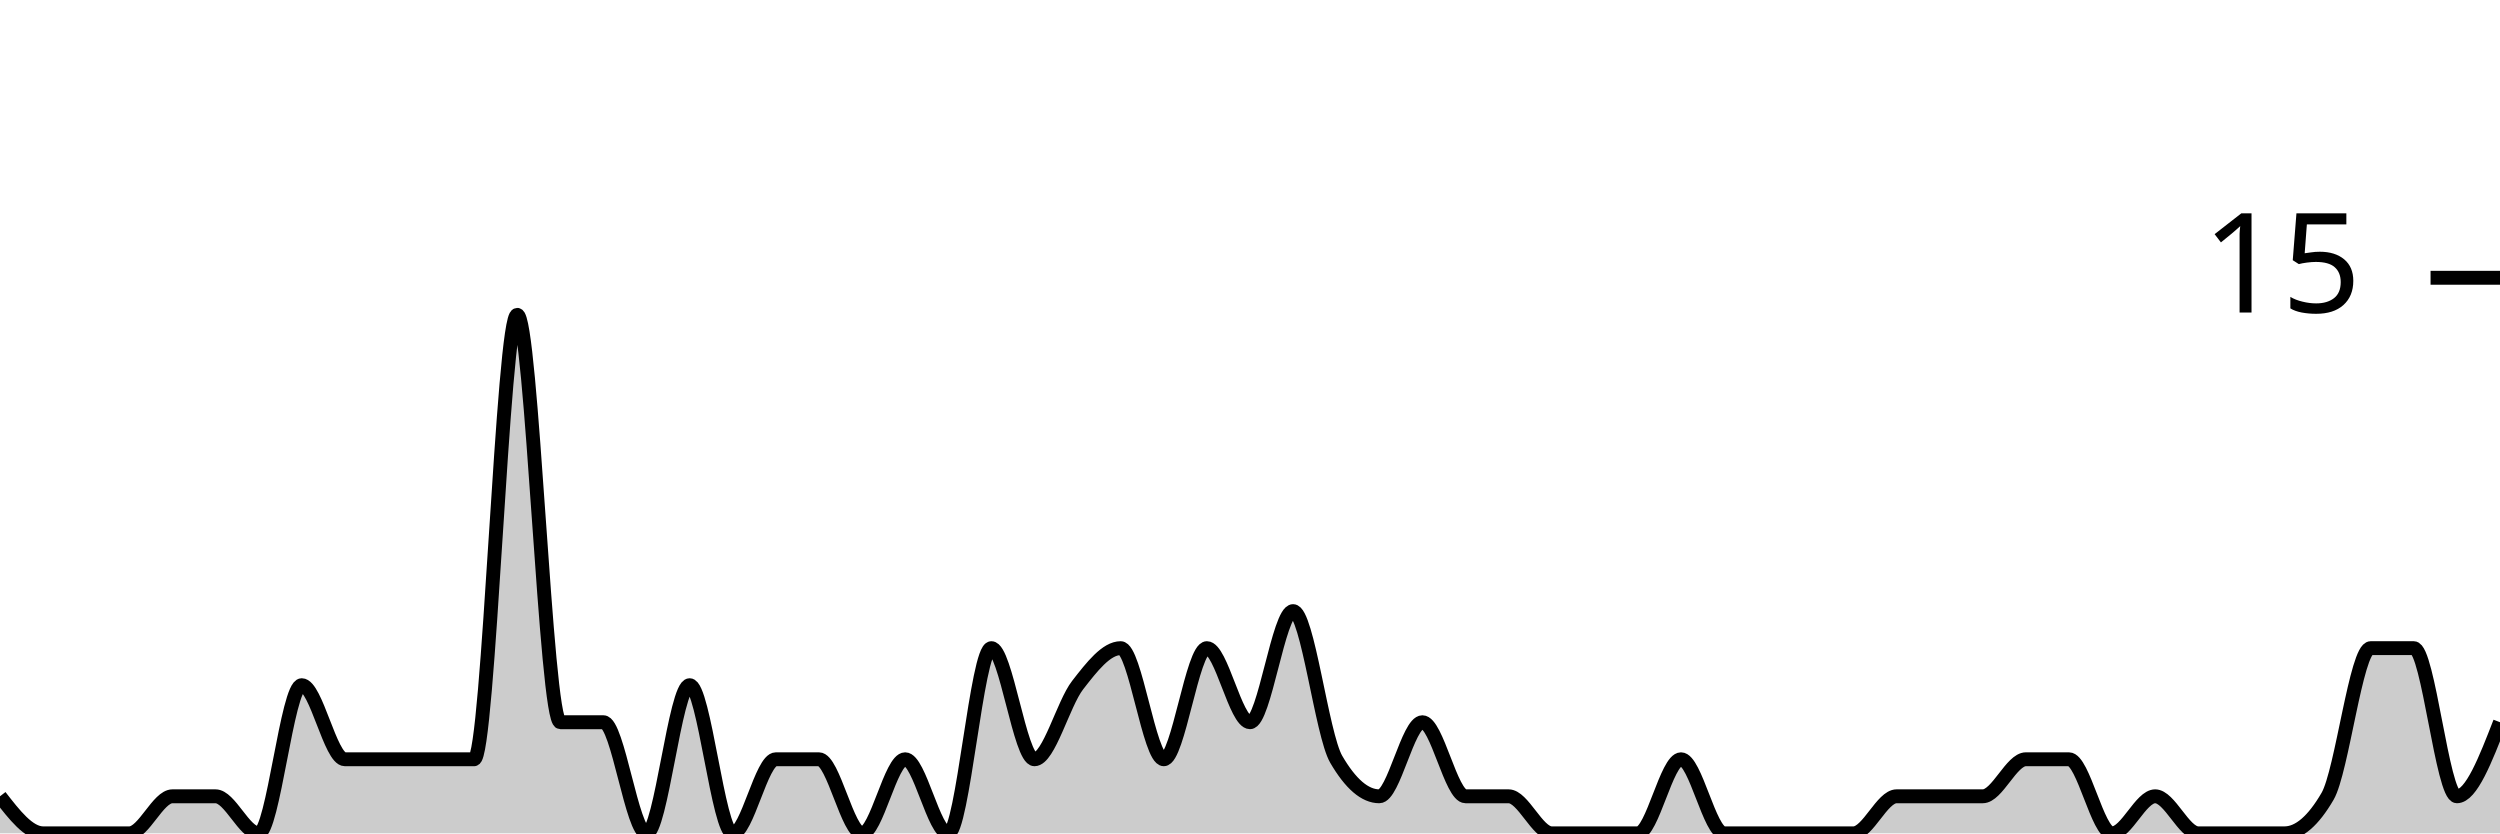
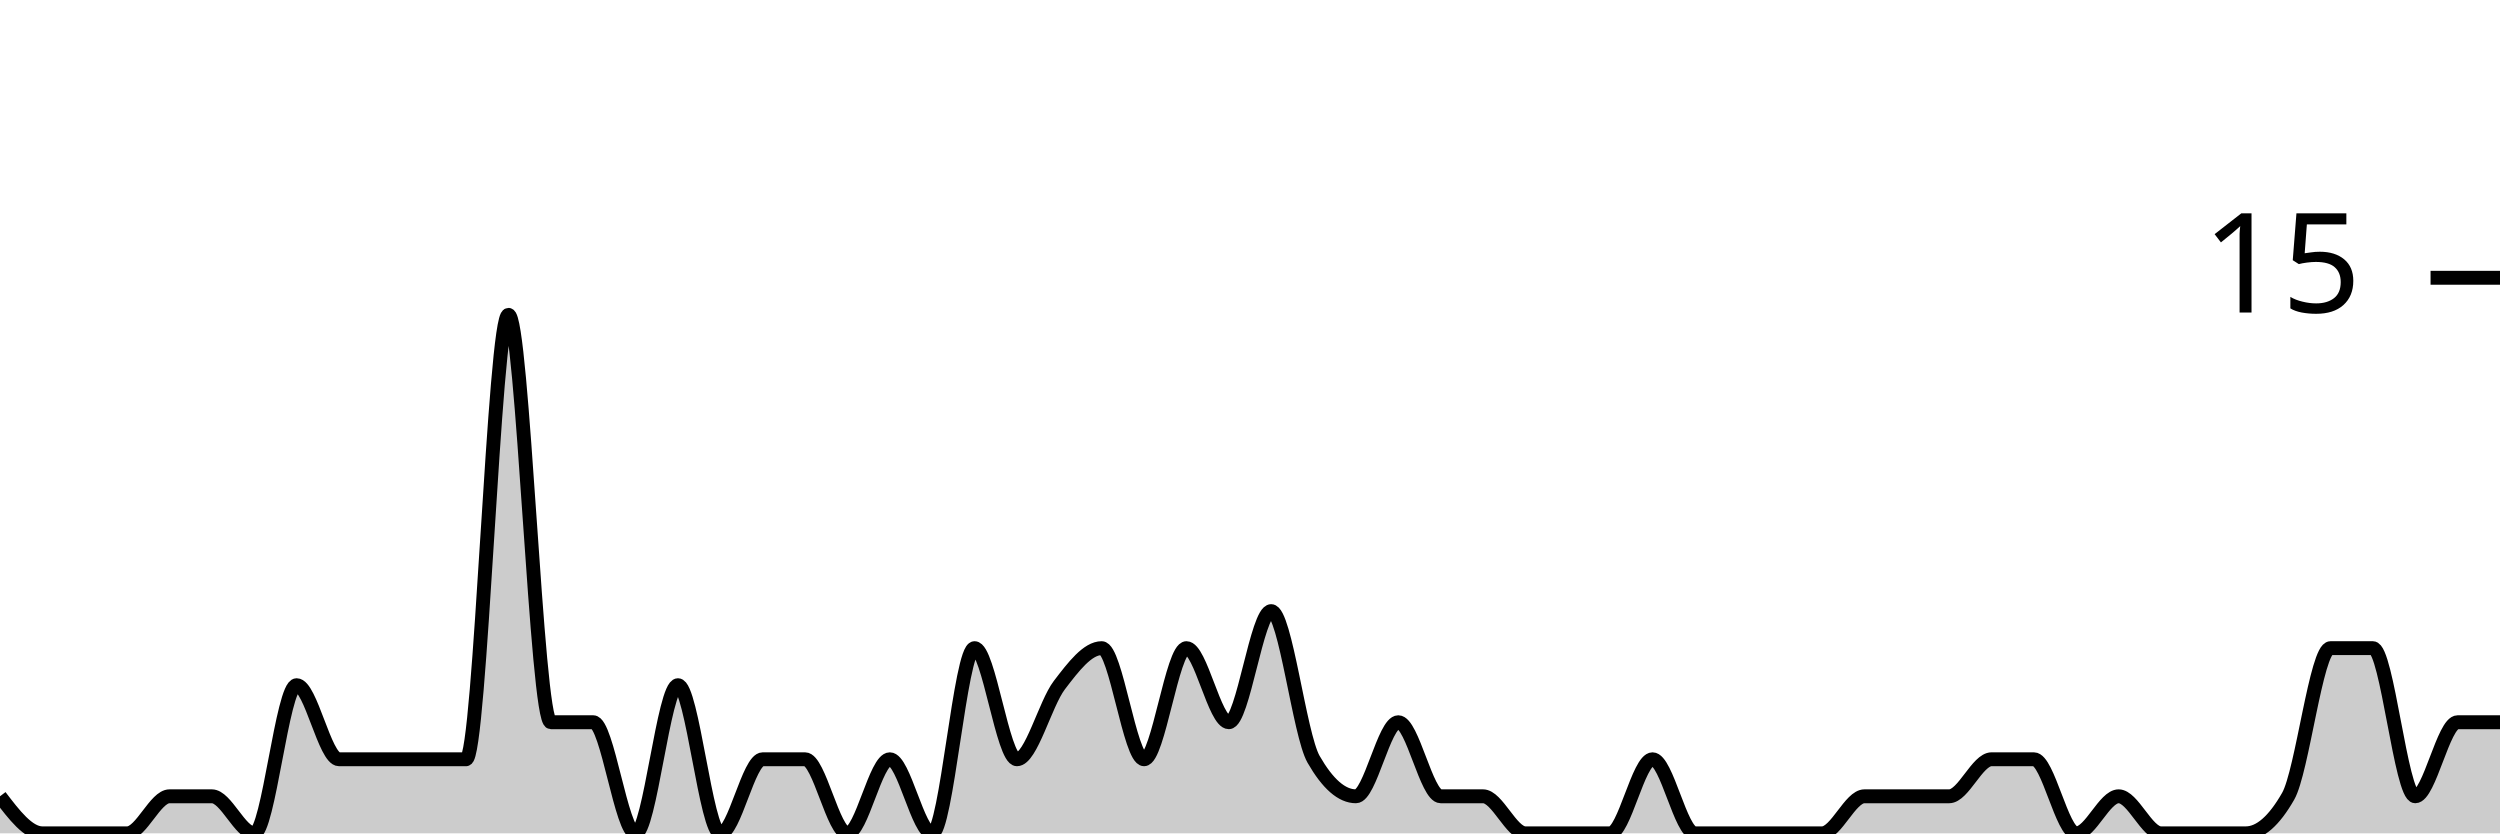
<svg xmlns="http://www.w3.org/2000/svg" viewBox="0 0 180 60">
  <g transform="translate(0,20)">
-     <path class="area" fill="rgba(0, 0, 0, 0.2)" d="M0,37.333C1.034,38.667,2.069,40,3.103,40C4.138,40,5.172,40,6.207,40C7.241,40,8.276,40,9.31,40C10.345,40,11.379,37.333,12.414,37.333C13.448,37.333,14.483,37.333,15.517,37.333C16.552,37.333,17.586,40,18.621,40C19.655,40,20.69,29.333,21.724,29.333C22.759,29.333,23.793,34.667,24.828,34.667C25.862,34.667,26.897,34.667,27.931,34.667C28.966,34.667,30,34.667,31.034,34.667C32.069,34.667,33.103,34.667,34.138,34.667C35.172,34.667,36.207,2.667,37.241,2.667C38.276,2.667,39.31,32,40.345,32C41.379,32,42.414,32,43.448,32C44.483,32,45.517,40,46.552,40C47.586,40,48.621,29.333,49.655,29.333C50.69,29.333,51.724,40,52.759,40C53.793,40,54.828,34.667,55.862,34.667C56.897,34.667,57.931,34.667,58.966,34.667C60,34.667,61.034,40,62.069,40C63.103,40,64.138,34.667,65.172,34.667C66.207,34.667,67.241,40,68.276,40C69.31,40,70.345,26.667,71.379,26.667C72.414,26.667,73.448,34.667,74.483,34.667C75.517,34.667,76.552,30.667,77.586,29.333C78.621,28,79.655,26.667,80.69,26.667C81.724,26.667,82.759,34.667,83.793,34.667C84.828,34.667,85.862,26.667,86.897,26.667C87.931,26.667,88.966,32,90,32C91.034,32,92.069,24,93.103,24C94.138,24,95.172,32.889,96.207,34.667C97.241,36.444,98.276,37.333,99.31,37.333C100.345,37.333,101.379,32,102.414,32C103.448,32,104.483,37.333,105.517,37.333C106.552,37.333,107.586,37.333,108.621,37.333C109.655,37.333,110.69,40,111.724,40C112.759,40,113.793,40,114.828,40C115.862,40,116.897,40,117.931,40C118.966,40,120,34.667,121.034,34.667C122.069,34.667,123.103,40,124.138,40C125.172,40,126.207,40,127.241,40C128.276,40,129.31,40,130.345,40C131.379,40,132.414,40,133.448,40C134.483,40,135.517,37.333,136.552,37.333C137.586,37.333,138.621,37.333,139.655,37.333C140.69,37.333,141.724,37.333,142.759,37.333C143.793,37.333,144.828,34.667,145.862,34.667C146.897,34.667,147.931,34.667,148.966,34.667C150,34.667,151.034,40,152.069,40C153.103,40,154.138,37.333,155.172,37.333C156.207,37.333,157.241,40,158.276,40C159.31,40,160.345,40,161.379,40C162.414,40,163.448,40,164.483,40C165.517,40,166.552,39.111,167.586,37.333C168.621,35.556,169.655,26.667,170.69,26.667C171.724,26.667,172.759,26.667,173.793,26.667C174.828,26.667,175.862,37.333,176.897,37.333C177.931,37.333,178.966,34.667,180,32L180,40C178.966,40,177.931,40,176.897,40C175.862,40,174.828,40,173.793,40C172.759,40,171.724,40,170.69,40C169.655,40,168.621,40,167.586,40C166.552,40,165.517,40,164.483,40C163.448,40,162.414,40,161.379,40C160.345,40,159.31,40,158.276,40C157.241,40,156.207,40,155.172,40C154.138,40,153.103,40,152.069,40C151.034,40,150,40,148.966,40C147.931,40,146.897,40,145.862,40C144.828,40,143.793,40,142.759,40C141.724,40,140.69,40,139.655,40C138.621,40,137.586,40,136.552,40C135.517,40,134.483,40,133.448,40C132.414,40,131.379,40,130.345,40C129.31,40,128.276,40,127.241,40C126.207,40,125.172,40,124.138,40C123.103,40,122.069,40,121.034,40C120,40,118.966,40,117.931,40C116.897,40,115.862,40,114.828,40C113.793,40,112.759,40,111.724,40C110.69,40,109.655,40,108.621,40C107.586,40,106.552,40,105.517,40C104.483,40,103.448,40,102.414,40C101.379,40,100.345,40,99.31,40C98.276,40,97.241,40,96.207,40C95.172,40,94.138,40,93.103,40C92.069,40,91.034,40,90,40C88.966,40,87.931,40,86.897,40C85.862,40,84.828,40,83.793,40C82.759,40,81.724,40,80.69,40C79.655,40,78.621,40,77.586,40C76.552,40,75.517,40,74.483,40C73.448,40,72.414,40,71.379,40C70.345,40,69.31,40,68.276,40C67.241,40,66.207,40,65.172,40C64.138,40,63.103,40,62.069,40C61.034,40,60,40,58.966,40C57.931,40,56.897,40,55.862,40C54.828,40,53.793,40,52.759,40C51.724,40,50.69,40,49.655,40C48.621,40,47.586,40,46.552,40C45.517,40,44.483,40,43.448,40C42.414,40,41.379,40,40.345,40C39.31,40,38.276,40,37.241,40C36.207,40,35.172,40,34.138,40C33.103,40,32.069,40,31.034,40C30,40,28.966,40,27.931,40C26.897,40,25.862,40,24.828,40C23.793,40,22.759,40,21.724,40C20.69,40,19.655,40,18.621,40C17.586,40,16.552,40,15.517,40C14.483,40,13.448,40,12.414,40C11.379,40,10.345,40,9.31,40C8.276,40,7.241,40,6.207,40C5.172,40,4.138,40,3.103,40C2.069,40,1.034,40,0,40Z" />
-     <path class="line" stroke="black" fill="none" d="M0,37.333C1.034,38.667,2.069,40,3.103,40C4.138,40,5.172,40,6.207,40C7.241,40,8.276,40,9.31,40C10.345,40,11.379,37.333,12.414,37.333C13.448,37.333,14.483,37.333,15.517,37.333C16.552,37.333,17.586,40,18.621,40C19.655,40,20.69,29.333,21.724,29.333C22.759,29.333,23.793,34.667,24.828,34.667C25.862,34.667,26.897,34.667,27.931,34.667C28.966,34.667,30,34.667,31.034,34.667C32.069,34.667,33.103,34.667,34.138,34.667C35.172,34.667,36.207,2.667,37.241,2.667C38.276,2.667,39.31,32,40.345,32C41.379,32,42.414,32,43.448,32C44.483,32,45.517,40,46.552,40C47.586,40,48.621,29.333,49.655,29.333C50.69,29.333,51.724,40,52.759,40C53.793,40,54.828,34.667,55.862,34.667C56.897,34.667,57.931,34.667,58.966,34.667C60,34.667,61.034,40,62.069,40C63.103,40,64.138,34.667,65.172,34.667C66.207,34.667,67.241,40,68.276,40C69.31,40,70.345,26.667,71.379,26.667C72.414,26.667,73.448,34.667,74.483,34.667C75.517,34.667,76.552,30.667,77.586,29.333C78.621,28,79.655,26.667,80.69,26.667C81.724,26.667,82.759,34.667,83.793,34.667C84.828,34.667,85.862,26.667,86.897,26.667C87.931,26.667,88.966,32,90,32C91.034,32,92.069,24,93.103,24C94.138,24,95.172,32.889,96.207,34.667C97.241,36.444,98.276,37.333,99.31,37.333C100.345,37.333,101.379,32,102.414,32C103.448,32,104.483,37.333,105.517,37.333C106.552,37.333,107.586,37.333,108.621,37.333C109.655,37.333,110.69,40,111.724,40C112.759,40,113.793,40,114.828,40C115.862,40,116.897,40,117.931,40C118.966,40,120,34.667,121.034,34.667C122.069,34.667,123.103,40,124.138,40C125.172,40,126.207,40,127.241,40C128.276,40,129.31,40,130.345,40C131.379,40,132.414,40,133.448,40C134.483,40,135.517,37.333,136.552,37.333C137.586,37.333,138.621,37.333,139.655,37.333C140.69,37.333,141.724,37.333,142.759,37.333C143.793,37.333,144.828,34.667,145.862,34.667C146.897,34.667,147.931,34.667,148.966,34.667C150,34.667,151.034,40,152.069,40C153.103,40,154.138,37.333,155.172,37.333C156.207,37.333,157.241,40,158.276,40C159.31,40,160.345,40,161.379,40C162.414,40,163.448,40,164.483,40C165.517,40,166.552,39.111,167.586,37.333C168.621,35.556,169.655,26.667,170.69,26.667C171.724,26.667,172.759,26.667,173.793,26.667C174.828,26.667,175.862,37.333,176.897,37.333C177.931,37.333,178.966,34.667,180,32" />
+     <path class="area" fill="rgba(0, 0, 0, 0.2)" d="M0,37.333C1.017,38.667,2.034,40,3.051,40C4.068,40,5.085,40,6.102,40C7.119,40,8.136,40,9.153,40C10.169,40,11.186,37.333,12.203,37.333C13.22,37.333,14.237,37.333,15.254,37.333C16.271,37.333,17.288,40,18.305,40C19.322,40,20.339,29.333,21.356,29.333C22.373,29.333,23.39,34.667,24.407,34.667C25.424,34.667,26.441,34.667,27.458,34.667C28.475,34.667,29.492,34.667,30.508,34.667C31.525,34.667,32.542,34.667,33.559,34.667C34.576,34.667,35.593,2.667,36.61,2.667C37.627,2.667,38.644,32,39.661,32C40.678,32,41.695,32,42.712,32C43.729,32,44.746,40,45.763,40C46.78,40,47.797,29.333,48.814,29.333C49.831,29.333,50.847,40,51.864,40C52.881,40,53.898,34.667,54.915,34.667C55.932,34.667,56.949,34.667,57.966,34.667C58.983,34.667,60,40,61.017,40C62.034,40,63.051,34.667,64.068,34.667C65.085,34.667,66.102,40,67.119,40C68.136,40,69.153,26.667,70.169,26.667C71.186,26.667,72.203,34.667,73.22,34.667C74.237,34.667,75.254,30.667,76.271,29.333C77.288,28,78.305,26.667,79.322,26.667C80.339,26.667,81.356,34.667,82.373,34.667C83.39,34.667,84.407,26.667,85.424,26.667C86.441,26.667,87.458,32,88.475,32C89.492,32,90.508,24,91.525,24C92.542,24,93.559,32.889,94.576,34.667C95.593,36.444,96.61,37.333,97.627,37.333C98.644,37.333,99.661,32,100.678,32C101.695,32,102.712,37.333,103.729,37.333C104.746,37.333,105.763,37.333,106.78,37.333C107.797,37.333,108.814,40,109.831,40C110.847,40,111.864,40,112.881,40C113.898,40,114.915,40,115.932,40C116.949,40,117.966,34.667,118.983,34.667C120,34.667,121.017,40,122.034,40C123.051,40,124.068,40,125.085,40C126.102,40,127.119,40,128.136,40C129.153,40,130.169,40,131.186,40C132.203,40,133.22,37.333,134.237,37.333C135.254,37.333,136.271,37.333,137.288,37.333C138.305,37.333,139.322,37.333,140.339,37.333C141.356,37.333,142.373,34.667,143.39,34.667C144.407,34.667,145.424,34.667,146.441,34.667C147.458,34.667,148.475,40,149.492,40C150.508,40,151.525,37.333,152.542,37.333C153.559,37.333,154.576,40,155.593,40C156.61,40,157.627,40,158.644,40C159.661,40,160.678,40,161.695,40C162.712,40,163.729,39.111,164.746,37.333C165.763,35.556,166.78,26.667,167.797,26.667C168.814,26.667,169.831,26.667,170.847,26.667C171.864,26.667,172.881,37.333,173.898,37.333C174.915,37.333,175.932,32,176.949,32C177.966,32,178.983,32,180,32L180,40C178.983,40,177.966,40,176.949,40C175.932,40,174.915,40,173.898,40C172.881,40,171.864,40,170.847,40C169.831,40,168.814,40,167.797,40C166.78,40,165.763,40,164.746,40C163.729,40,162.712,40,161.695,40C160.678,40,159.661,40,158.644,40C157.627,40,156.61,40,155.593,40C154.576,40,153.559,40,152.542,40C151.525,40,150.508,40,149.492,40C148.475,40,147.458,40,146.441,40C145.424,40,144.407,40,143.39,40C142.373,40,141.356,40,140.339,40C139.322,40,138.305,40,137.288,40C136.271,40,135.254,40,134.237,40C133.22,40,132.203,40,131.186,40C130.169,40,129.153,40,128.136,40C127.119,40,126.102,40,125.085,40C124.068,40,123.051,40,122.034,40C121.017,40,120,40,118.983,40C117.966,40,116.949,40,115.932,40C114.915,40,113.898,40,112.881,40C111.864,40,110.847,40,109.831,40C108.814,40,107.797,40,106.78,40C105.763,40,104.746,40,103.729,40C102.712,40,101.695,40,100.678,40C99.661,40,98.644,40,97.627,40C96.61,40,95.593,40,94.576,40C93.559,40,92.542,40,91.525,40C90.508,40,89.492,40,88.475,40C87.458,40,86.441,40,85.424,40C84.407,40,83.39,40,82.373,40C81.356,40,80.339,40,79.322,40C78.305,40,77.288,40,76.271,40C75.254,40,74.237,40,73.22,40C72.203,40,71.186,40,70.169,40C69.153,40,68.136,40,67.119,40C66.102,40,65.085,40,64.068,40C63.051,40,62.034,40,61.017,40C60,40,58.983,40,57.966,40C56.949,40,55.932,40,54.915,40C53.898,40,52.881,40,51.864,40C50.847,40,49.831,40,48.814,40C47.797,40,46.78,40,45.763,40C44.746,40,43.729,40,42.712,40C41.695,40,40.678,40,39.661,40C38.644,40,37.627,40,36.61,40C35.593,40,34.576,40,33.559,40C32.542,40,31.525,40,30.508,40C29.492,40,28.475,40,27.458,40C26.441,40,25.424,40,24.407,40C23.39,40,22.373,40,21.356,40C20.339,40,19.322,40,18.305,40C17.288,40,16.271,40,15.254,40C14.237,40,13.22,40,12.203,40C11.186,40,10.169,40,9.153,40C8.136,40,7.119,40,6.102,40C5.085,40,4.068,40,3.051,40C2.034,40,1.017,40,0,40Z" />
+     <path class="line" stroke="black" fill="none" d="M0,37.333C1.017,38.667,2.034,40,3.051,40C4.068,40,5.085,40,6.102,40C7.119,40,8.136,40,9.153,40C10.169,40,11.186,37.333,12.203,37.333C13.22,37.333,14.237,37.333,15.254,37.333C16.271,37.333,17.288,40,18.305,40C19.322,40,20.339,29.333,21.356,29.333C22.373,29.333,23.39,34.667,24.407,34.667C25.424,34.667,26.441,34.667,27.458,34.667C28.475,34.667,29.492,34.667,30.508,34.667C31.525,34.667,32.542,34.667,33.559,34.667C34.576,34.667,35.593,2.667,36.61,2.667C37.627,2.667,38.644,32,39.661,32C40.678,32,41.695,32,42.712,32C43.729,32,44.746,40,45.763,40C46.78,40,47.797,29.333,48.814,29.333C49.831,29.333,50.847,40,51.864,40C52.881,40,53.898,34.667,54.915,34.667C55.932,34.667,56.949,34.667,57.966,34.667C58.983,34.667,60,40,61.017,40C62.034,40,63.051,34.667,64.068,34.667C65.085,34.667,66.102,40,67.119,40C68.136,40,69.153,26.667,70.169,26.667C71.186,26.667,72.203,34.667,73.22,34.667C74.237,34.667,75.254,30.667,76.271,29.333C77.288,28,78.305,26.667,79.322,26.667C80.339,26.667,81.356,34.667,82.373,34.667C83.39,34.667,84.407,26.667,85.424,26.667C86.441,26.667,87.458,32,88.475,32C89.492,32,90.508,24,91.525,24C92.542,24,93.559,32.889,94.576,34.667C95.593,36.444,96.61,37.333,97.627,37.333C98.644,37.333,99.661,32,100.678,32C101.695,32,102.712,37.333,103.729,37.333C104.746,37.333,105.763,37.333,106.78,37.333C107.797,37.333,108.814,40,109.831,40C110.847,40,111.864,40,112.881,40C113.898,40,114.915,40,115.932,40C116.949,40,117.966,34.667,118.983,34.667C120,34.667,121.017,40,122.034,40C123.051,40,124.068,40,125.085,40C126.102,40,127.119,40,128.136,40C129.153,40,130.169,40,131.186,40C132.203,40,133.22,37.333,134.237,37.333C135.254,37.333,136.271,37.333,137.288,37.333C138.305,37.333,139.322,37.333,140.339,37.333C141.356,37.333,142.373,34.667,143.39,34.667C144.407,34.667,145.424,34.667,146.441,34.667C147.458,34.667,148.475,40,149.492,40C150.508,40,151.525,37.333,152.542,37.333C153.559,37.333,154.576,40,155.593,40C156.61,40,157.627,40,158.644,40C159.661,40,160.678,40,161.695,40C162.712,40,163.729,39.111,164.746,37.333C165.763,35.556,166.78,26.667,167.797,26.667C168.814,26.667,169.831,26.667,170.847,26.667C171.864,26.667,172.881,37.333,173.898,37.333C174.915,37.333,175.932,32,176.949,32C177.966,32,178.983,32,180,32" />
    <path class="axis-ceiling" stroke-width="1" stroke="black" fill="none" d="M175,0L180,0" />
    <text class="axis-ceiling-label" font-family="sans-serif" text-anchor="end" font-size="10px" x="170" y="2.5">15</text>
  </g>
</svg>
